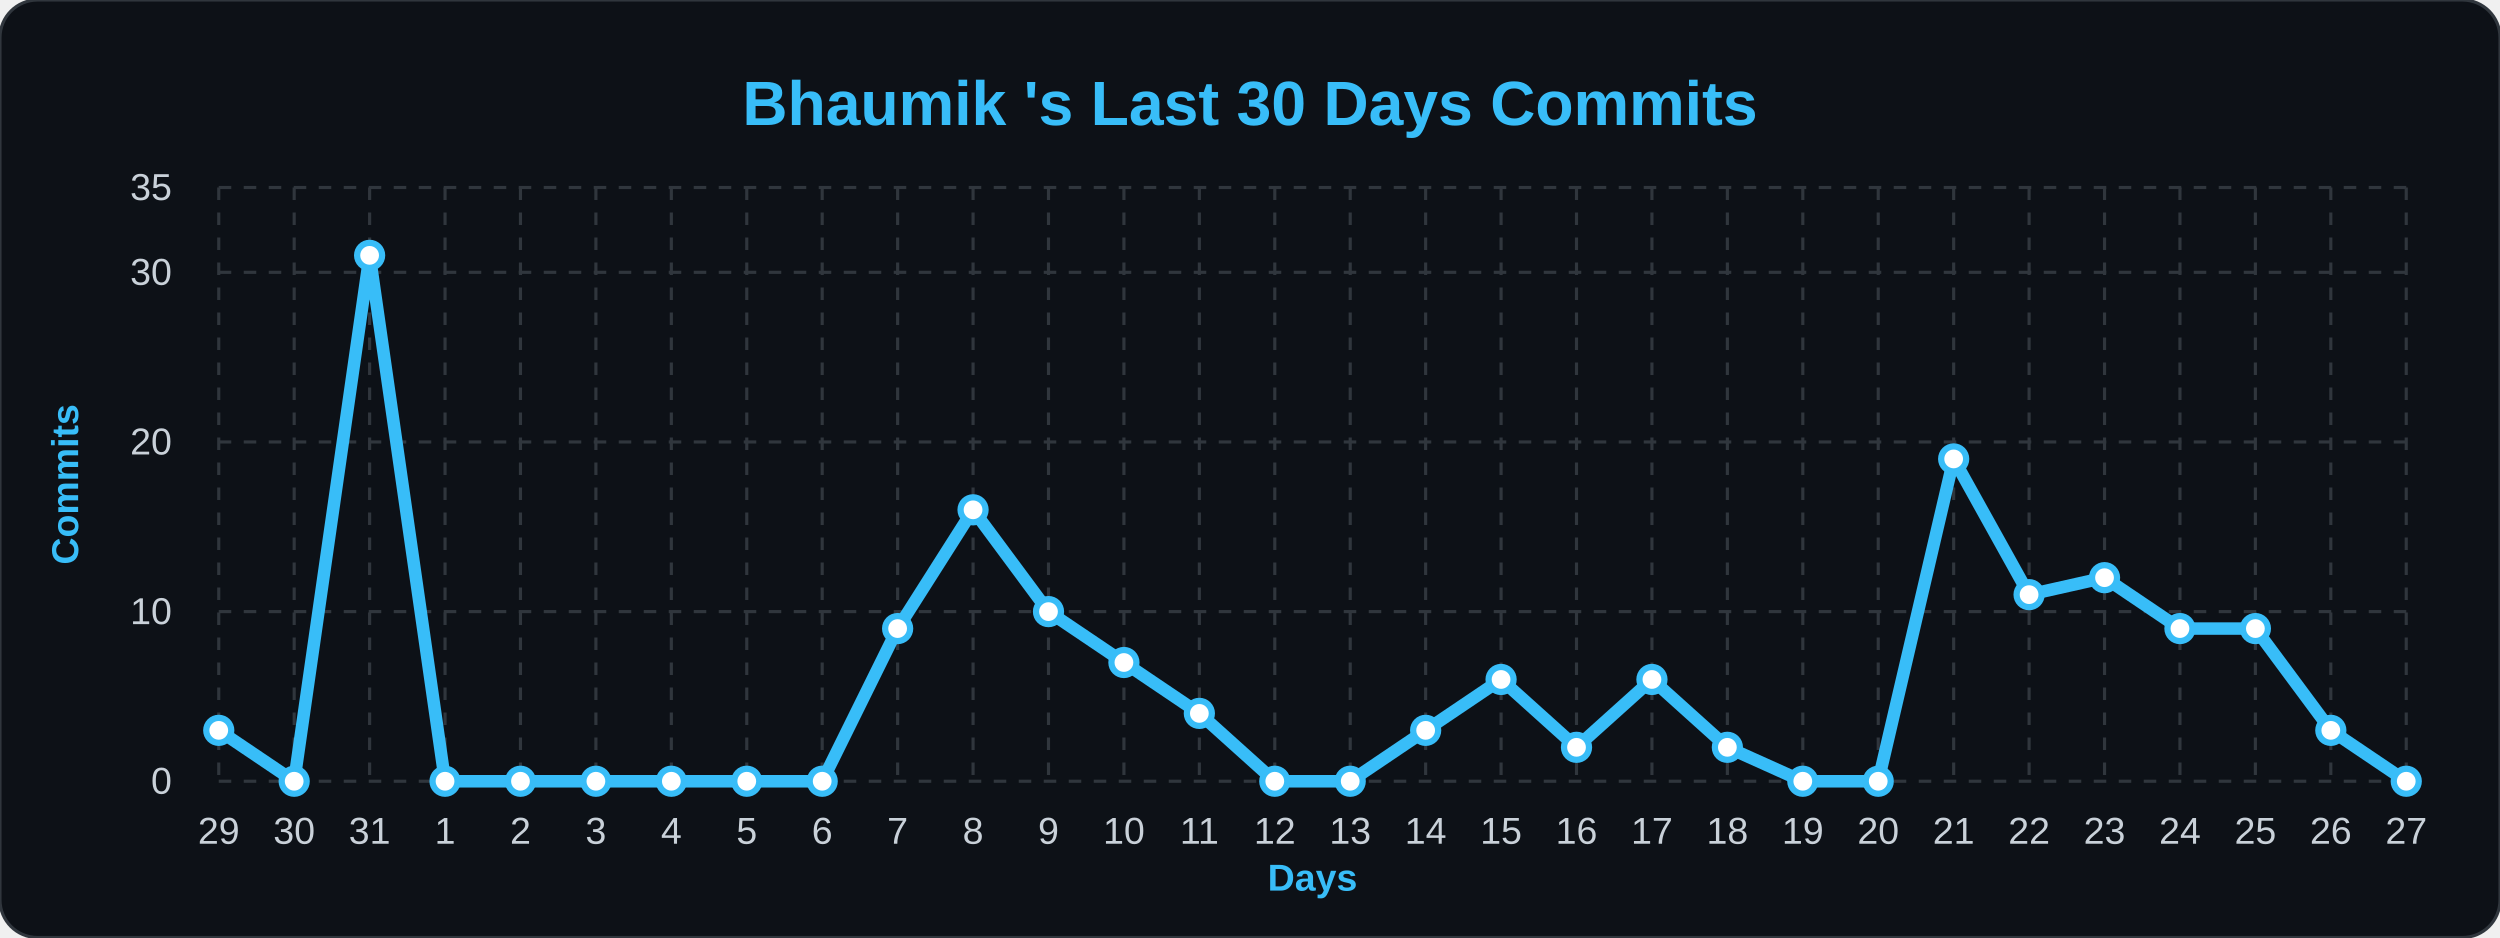
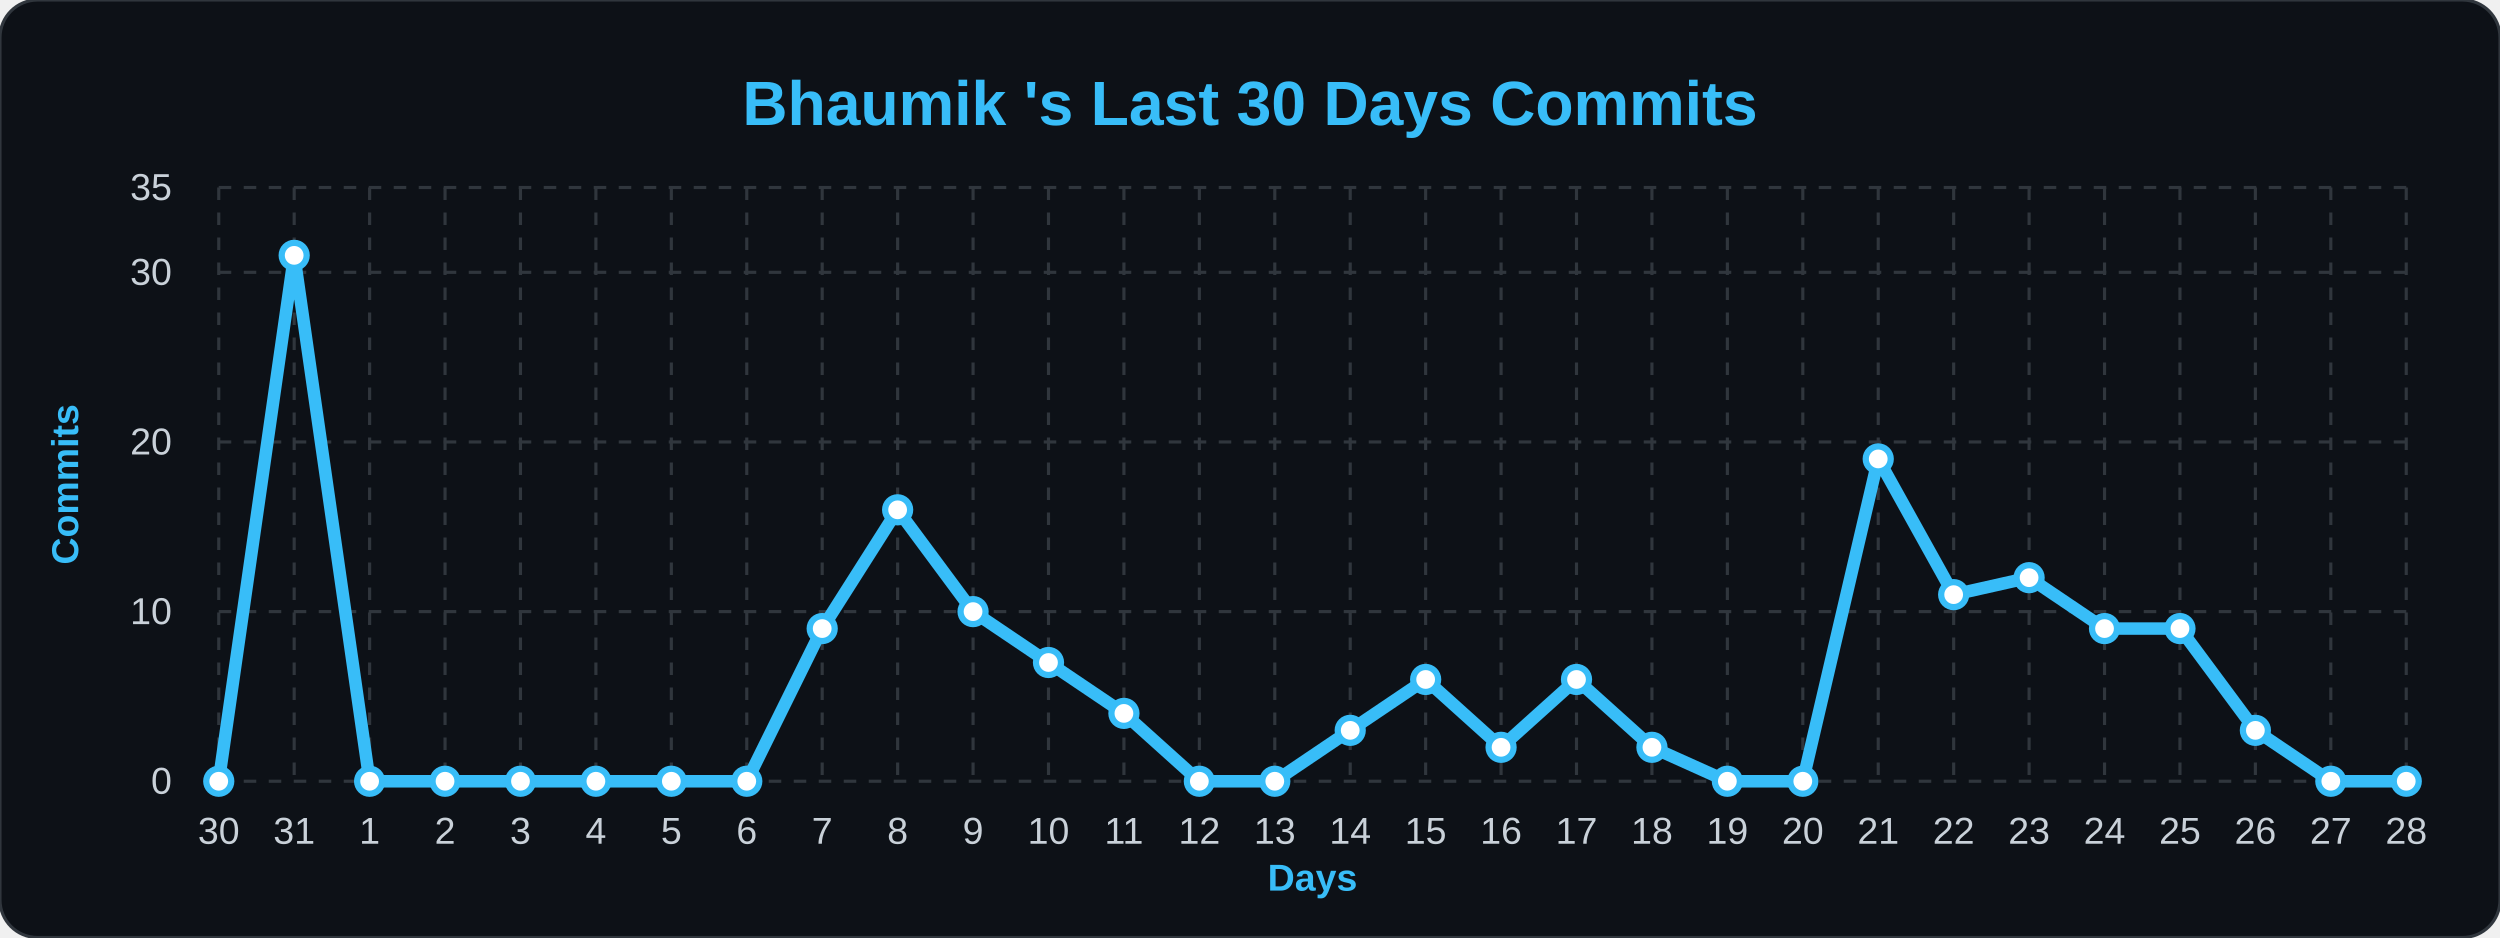
<svg xmlns="http://www.w3.org/2000/svg" width="100%" viewBox="0 0 800 300">
  <style>
        .bg { fill: #0d1117; }
        .title { font: bold 20px 'Segoe UI', Arial, sans-serif; fill: #38bdf8; }
        .axis-label { font: bold 12px 'Segoe UI', Arial, sans-serif; fill: #38bdf8; }
        .tick-label { font: 12px 'Segoe UI', Arial, sans-serif; fill: #c9d1d9; }
        .grid { stroke: #30363d; stroke-width: 1; stroke-dasharray: 4 4; }
        .line { fill: none; stroke: #38bdf8; stroke-width: 4; stroke-linejoin: round; }
        .dot { fill: #ffffff; stroke: #38bdf8; stroke-width: 2; }
    </style>
  <rect width="800" height="300" rx="12" class="bg" stroke="#30363d" stroke-width="1" />
  <text x="400" y="40" class="title" text-anchor="middle">Bhaumik 's Last 30 Days Commits</text>
  <text x="25" y="155" class="axis-label" text-anchor="middle" transform="rotate(-90 25,155)">Commits</text>
  <text x="420" y="285" class="axis-label" text-anchor="middle">Days</text>
  <line x1="70" y1="250.0" x2="770" y2="250.0" class="grid" />
  <text x="55" y="254.0" class="tick-label" text-anchor="end">0</text>
  <line x1="70" y1="195.714" x2="770" y2="195.714" class="grid" />
  <text x="55" y="199.714" class="tick-label" text-anchor="end">10</text>
  <line x1="70" y1="141.429" x2="770" y2="141.429" class="grid" />
  <text x="55" y="145.429" class="tick-label" text-anchor="end">20</text>
  <line x1="70" y1="87.143" x2="770" y2="87.143" class="grid" />
  <text x="55" y="91.143" class="tick-label" text-anchor="end">30</text>
  <line x1="70" y1="60.0" x2="770" y2="60.0" class="grid" />
  <text x="55" y="64.0" class="tick-label" text-anchor="end">35</text>
  <line x1="70.0" y1="60" x2="70.0" y2="250" class="grid" />
-   <text x="70.0" y="270" class="tick-label" text-anchor="middle">29</text>
+   <text x="70.0" y="270" class="tick-label" text-anchor="middle">30</text>
  <line x1="94.138" y1="60" x2="94.138" y2="250" class="grid" />
-   <text x="94.138" y="270" class="tick-label" text-anchor="middle">30</text>
+   <text x="94.138" y="270" class="tick-label" text-anchor="middle">31</text>
  <line x1="118.276" y1="60" x2="118.276" y2="250" class="grid" />
-   <text x="118.276" y="270" class="tick-label" text-anchor="middle">31</text>
+   <text x="118.276" y="270" class="tick-label" text-anchor="middle">1</text>
  <line x1="142.414" y1="60" x2="142.414" y2="250" class="grid" />
-   <text x="142.414" y="270" class="tick-label" text-anchor="middle">1</text>
+   <text x="142.414" y="270" class="tick-label" text-anchor="middle">2</text>
  <line x1="166.552" y1="60" x2="166.552" y2="250" class="grid" />
-   <text x="166.552" y="270" class="tick-label" text-anchor="middle">2</text>
+   <text x="166.552" y="270" class="tick-label" text-anchor="middle">3</text>
  <line x1="190.69" y1="60" x2="190.69" y2="250" class="grid" />
-   <text x="190.69" y="270" class="tick-label" text-anchor="middle">3</text>
+   <text x="190.69" y="270" class="tick-label" text-anchor="middle">4</text>
  <line x1="214.828" y1="60" x2="214.828" y2="250" class="grid" />
-   <text x="214.828" y="270" class="tick-label" text-anchor="middle">4</text>
+   <text x="214.828" y="270" class="tick-label" text-anchor="middle">5</text>
  <line x1="238.966" y1="60" x2="238.966" y2="250" class="grid" />
-   <text x="238.966" y="270" class="tick-label" text-anchor="middle">5</text>
+   <text x="238.966" y="270" class="tick-label" text-anchor="middle">6</text>
  <line x1="263.103" y1="60" x2="263.103" y2="250" class="grid" />
-   <text x="263.103" y="270" class="tick-label" text-anchor="middle">6</text>
+   <text x="263.103" y="270" class="tick-label" text-anchor="middle">7</text>
  <line x1="287.241" y1="60" x2="287.241" y2="250" class="grid" />
-   <text x="287.241" y="270" class="tick-label" text-anchor="middle">7</text>
+   <text x="287.241" y="270" class="tick-label" text-anchor="middle">8</text>
  <line x1="311.379" y1="60" x2="311.379" y2="250" class="grid" />
-   <text x="311.379" y="270" class="tick-label" text-anchor="middle">8</text>
+   <text x="311.379" y="270" class="tick-label" text-anchor="middle">9</text>
  <line x1="335.517" y1="60" x2="335.517" y2="250" class="grid" />
-   <text x="335.517" y="270" class="tick-label" text-anchor="middle">9</text>
+   <text x="335.517" y="270" class="tick-label" text-anchor="middle">10</text>
  <line x1="359.655" y1="60" x2="359.655" y2="250" class="grid" />
-   <text x="359.655" y="270" class="tick-label" text-anchor="middle">10</text>
+   <text x="359.655" y="270" class="tick-label" text-anchor="middle">11</text>
  <line x1="383.793" y1="60" x2="383.793" y2="250" class="grid" />
-   <text x="383.793" y="270" class="tick-label" text-anchor="middle">11</text>
+   <text x="383.793" y="270" class="tick-label" text-anchor="middle">12</text>
  <line x1="407.931" y1="60" x2="407.931" y2="250" class="grid" />
-   <text x="407.931" y="270" class="tick-label" text-anchor="middle">12</text>
+   <text x="407.931" y="270" class="tick-label" text-anchor="middle">13</text>
  <line x1="432.069" y1="60" x2="432.069" y2="250" class="grid" />
-   <text x="432.069" y="270" class="tick-label" text-anchor="middle">13</text>
+   <text x="432.069" y="270" class="tick-label" text-anchor="middle">14</text>
  <line x1="456.207" y1="60" x2="456.207" y2="250" class="grid" />
-   <text x="456.207" y="270" class="tick-label" text-anchor="middle">14</text>
+   <text x="456.207" y="270" class="tick-label" text-anchor="middle">15</text>
  <line x1="480.345" y1="60" x2="480.345" y2="250" class="grid" />
-   <text x="480.345" y="270" class="tick-label" text-anchor="middle">15</text>
+   <text x="480.345" y="270" class="tick-label" text-anchor="middle">16</text>
  <line x1="504.483" y1="60" x2="504.483" y2="250" class="grid" />
-   <text x="504.483" y="270" class="tick-label" text-anchor="middle">16</text>
+   <text x="504.483" y="270" class="tick-label" text-anchor="middle">17</text>
  <line x1="528.621" y1="60" x2="528.621" y2="250" class="grid" />
-   <text x="528.621" y="270" class="tick-label" text-anchor="middle">17</text>
+   <text x="528.621" y="270" class="tick-label" text-anchor="middle">18</text>
  <line x1="552.759" y1="60" x2="552.759" y2="250" class="grid" />
-   <text x="552.759" y="270" class="tick-label" text-anchor="middle">18</text>
+   <text x="552.759" y="270" class="tick-label" text-anchor="middle">19</text>
  <line x1="576.897" y1="60" x2="576.897" y2="250" class="grid" />
-   <text x="576.897" y="270" class="tick-label" text-anchor="middle">19</text>
+   <text x="576.897" y="270" class="tick-label" text-anchor="middle">20</text>
  <line x1="601.034" y1="60" x2="601.034" y2="250" class="grid" />
-   <text x="601.034" y="270" class="tick-label" text-anchor="middle">20</text>
+   <text x="601.034" y="270" class="tick-label" text-anchor="middle">21</text>
  <line x1="625.172" y1="60" x2="625.172" y2="250" class="grid" />
-   <text x="625.172" y="270" class="tick-label" text-anchor="middle">21</text>
+   <text x="625.172" y="270" class="tick-label" text-anchor="middle">22</text>
  <line x1="649.31" y1="60" x2="649.31" y2="250" class="grid" />
-   <text x="649.31" y="270" class="tick-label" text-anchor="middle">22</text>
+   <text x="649.31" y="270" class="tick-label" text-anchor="middle">23</text>
  <line x1="673.448" y1="60" x2="673.448" y2="250" class="grid" />
-   <text x="673.448" y="270" class="tick-label" text-anchor="middle">23</text>
+   <text x="673.448" y="270" class="tick-label" text-anchor="middle">24</text>
  <line x1="697.586" y1="60" x2="697.586" y2="250" class="grid" />
-   <text x="697.586" y="270" class="tick-label" text-anchor="middle">24</text>
+   <text x="697.586" y="270" class="tick-label" text-anchor="middle">25</text>
  <line x1="721.724" y1="60" x2="721.724" y2="250" class="grid" />
-   <text x="721.724" y="270" class="tick-label" text-anchor="middle">25</text>
+   <text x="721.724" y="270" class="tick-label" text-anchor="middle">26</text>
  <line x1="745.862" y1="60" x2="745.862" y2="250" class="grid" />
-   <text x="745.862" y="270" class="tick-label" text-anchor="middle">26</text>
+   <text x="745.862" y="270" class="tick-label" text-anchor="middle">27</text>
  <line x1="770.0" y1="60" x2="770.0" y2="250" class="grid" />
-   <text x="770.0" y="270" class="tick-label" text-anchor="middle">27</text>
-   <path d="M 70.0,233.714 L 94.138,250.0 L 118.276,81.714 L 142.414,250.0 L 166.552,250.0 L 190.69,250.0 L 214.828,250.0 L 238.966,250.0 L 263.103,250.0 L 287.241,201.143 L 311.379,163.143 L 335.517,195.714 L 359.655,212.0 L 383.793,228.286 L 407.931,250.0 L 432.069,250.0 L 456.207,233.714 L 480.345,217.429 L 504.483,239.143 L 528.621,217.429 L 552.759,239.143 L 576.897,250.0 L 601.034,250.0 L 625.172,146.857 L 649.31,190.286 L 673.448,184.857 L 697.586,201.143 L 721.724,201.143 L 745.862,233.714 L 770.0,250.0" class="line" />
+   <text x="770.0" y="270" class="tick-label" text-anchor="middle">28</text>
+   <path d="M 70.0,250.0 L 94.138,81.714 L 118.276,250.0 L 142.414,250.0 L 166.552,250.0 L 190.69,250.0 L 214.828,250.0 L 238.966,250.0 L 263.103,201.143 L 287.241,163.143 L 311.379,195.714 L 335.517,212.0 L 359.655,228.286 L 383.793,250.0 L 407.931,250.0 L 432.069,233.714 L 456.207,217.429 L 480.345,239.143 L 504.483,217.429 L 528.621,239.143 L 552.759,250.0 L 576.897,250.0 L 601.034,146.857 L 625.172,190.286 L 649.31,184.857 L 673.448,201.143 L 697.586,201.143 L 721.724,233.714 L 745.862,250.0 L 770.0,250.0" class="line" />
  <g>
-     <circle cx="70.0" cy="233.714" r="4" class="dot" />
+     <circle cx="70.0" cy="250.0" r="4" class="dot" />
  </g>
  <g>
-     <circle cx="94.138" cy="250.0" r="4" class="dot" />
+     <circle cx="94.138" cy="81.714" r="4" class="dot" />
  </g>
  <g>
-     <circle cx="118.276" cy="81.714" r="4" class="dot" />
+     <circle cx="118.276" cy="250.0" r="4" class="dot" />
  </g>
  <g>
    <circle cx="142.414" cy="250.0" r="4" class="dot" />
  </g>
  <g>
    <circle cx="166.552" cy="250.0" r="4" class="dot" />
  </g>
  <g>
    <circle cx="190.69" cy="250.0" r="4" class="dot" />
  </g>
  <g>
    <circle cx="214.828" cy="250.0" r="4" class="dot" />
  </g>
  <g>
    <circle cx="238.966" cy="250.0" r="4" class="dot" />
  </g>
  <g>
-     <circle cx="263.103" cy="250.0" r="4" class="dot" />
+     <circle cx="263.103" cy="201.143" r="4" class="dot" />
  </g>
  <g>
-     <circle cx="287.241" cy="201.143" r="4" class="dot" />
+     <circle cx="287.241" cy="163.143" r="4" class="dot" />
  </g>
  <g>
-     <circle cx="311.379" cy="163.143" r="4" class="dot" />
+     <circle cx="311.379" cy="195.714" r="4" class="dot" />
  </g>
  <g>
-     <circle cx="335.517" cy="195.714" r="4" class="dot" />
+     <circle cx="335.517" cy="212.0" r="4" class="dot" />
  </g>
  <g>
-     <circle cx="359.655" cy="212.0" r="4" class="dot" />
+     <circle cx="359.655" cy="228.286" r="4" class="dot" />
  </g>
  <g>
-     <circle cx="383.793" cy="228.286" r="4" class="dot" />
+     <circle cx="383.793" cy="250.0" r="4" class="dot" />
  </g>
  <g>
    <circle cx="407.931" cy="250.0" r="4" class="dot" />
  </g>
  <g>
-     <circle cx="432.069" cy="250.0" r="4" class="dot" />
+     <circle cx="432.069" cy="233.714" r="4" class="dot" />
  </g>
  <g>
-     <circle cx="456.207" cy="233.714" r="4" class="dot" />
+     <circle cx="456.207" cy="217.429" r="4" class="dot" />
  </g>
  <g>
-     <circle cx="480.345" cy="217.429" r="4" class="dot" />
+     <circle cx="480.345" cy="239.143" r="4" class="dot" />
  </g>
  <g>
-     <circle cx="504.483" cy="239.143" r="4" class="dot" />
+     <circle cx="504.483" cy="217.429" r="4" class="dot" />
  </g>
  <g>
-     <circle cx="528.621" cy="217.429" r="4" class="dot" />
+     <circle cx="528.621" cy="239.143" r="4" class="dot" />
  </g>
  <g>
-     <circle cx="552.759" cy="239.143" r="4" class="dot" />
+     <circle cx="552.759" cy="250.0" r="4" class="dot" />
  </g>
  <g>
    <circle cx="576.897" cy="250.0" r="4" class="dot" />
  </g>
  <g>
-     <circle cx="601.034" cy="250.0" r="4" class="dot" />
+     <circle cx="601.034" cy="146.857" r="4" class="dot" />
  </g>
  <g>
-     <circle cx="625.172" cy="146.857" r="4" class="dot" />
+     <circle cx="625.172" cy="190.286" r="4" class="dot" />
  </g>
  <g>
-     <circle cx="649.31" cy="190.286" r="4" class="dot" />
+     <circle cx="649.31" cy="184.857" r="4" class="dot" />
  </g>
  <g>
-     <circle cx="673.448" cy="184.857" r="4" class="dot" />
+     <circle cx="673.448" cy="201.143" r="4" class="dot" />
  </g>
  <g>
    <circle cx="697.586" cy="201.143" r="4" class="dot" />
  </g>
  <g>
-     <circle cx="721.724" cy="201.143" r="4" class="dot" />
+     <circle cx="721.724" cy="233.714" r="4" class="dot" />
  </g>
  <g>
-     <circle cx="745.862" cy="233.714" r="4" class="dot" />
+     <circle cx="745.862" cy="250.0" r="4" class="dot" />
  </g>
  <g>
    <circle cx="770.0" cy="250.0" r="4" class="dot" />
  </g>
</svg>
